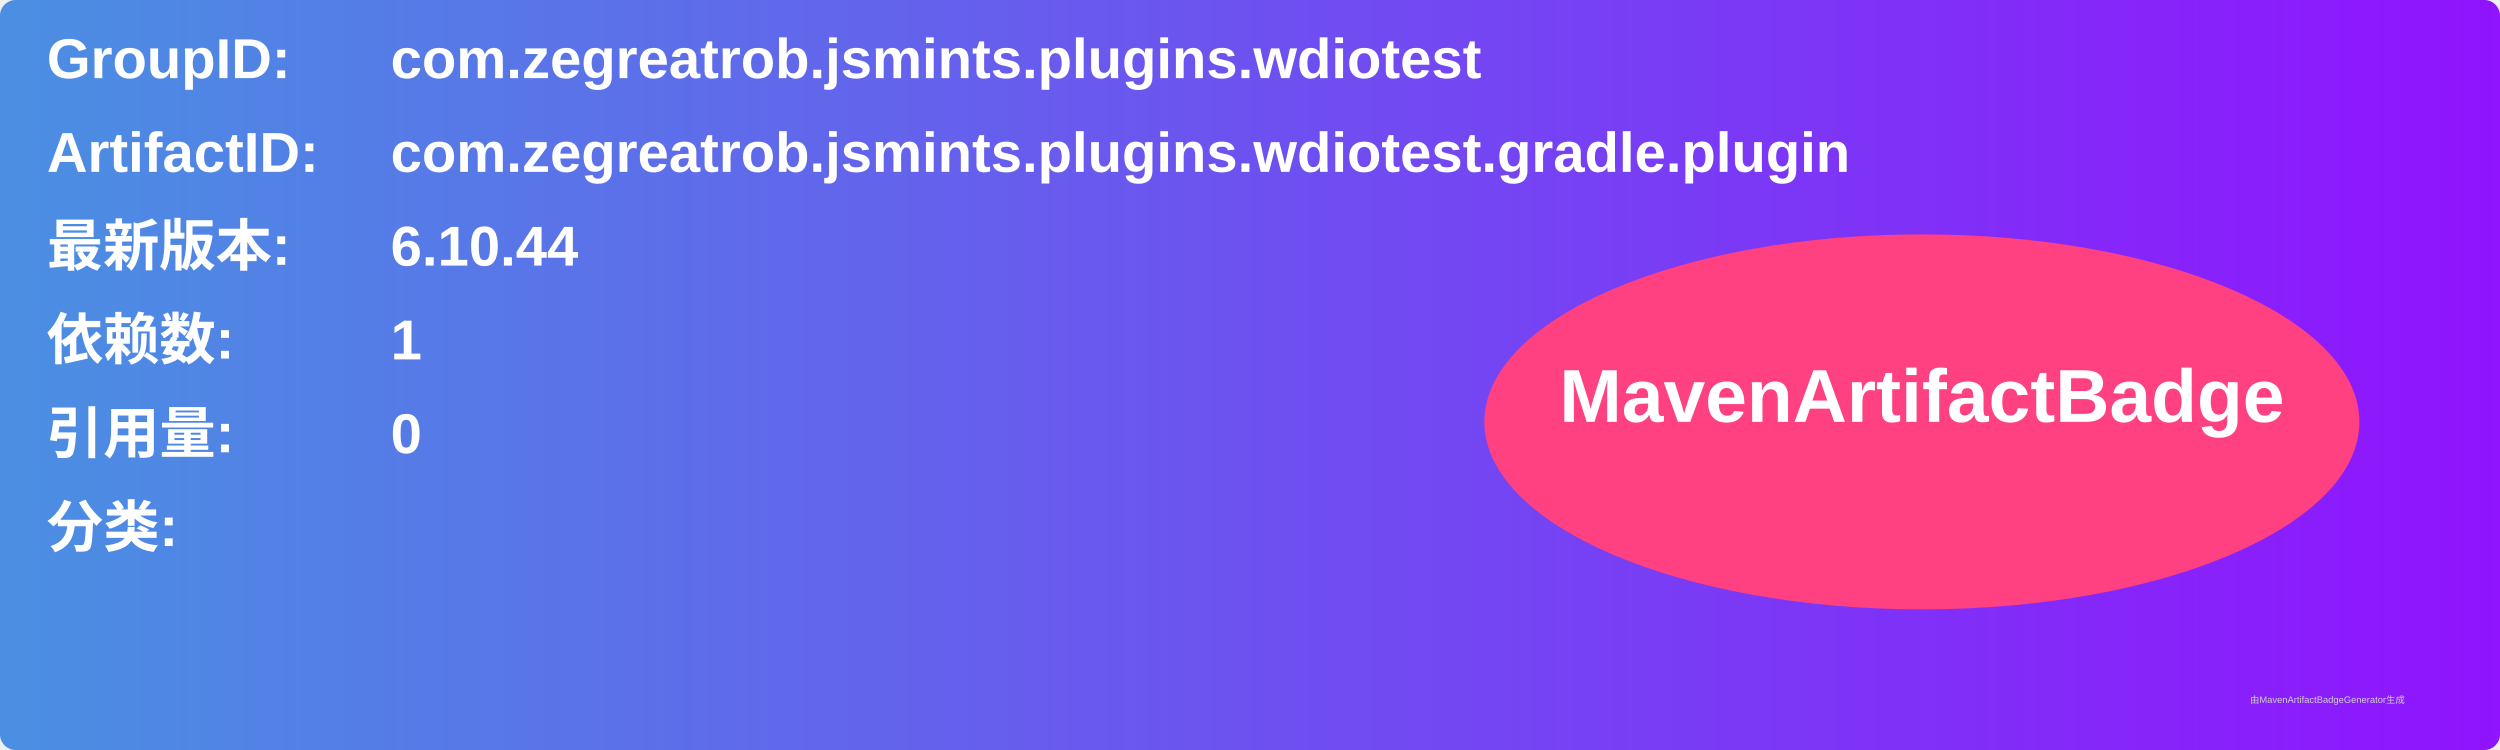
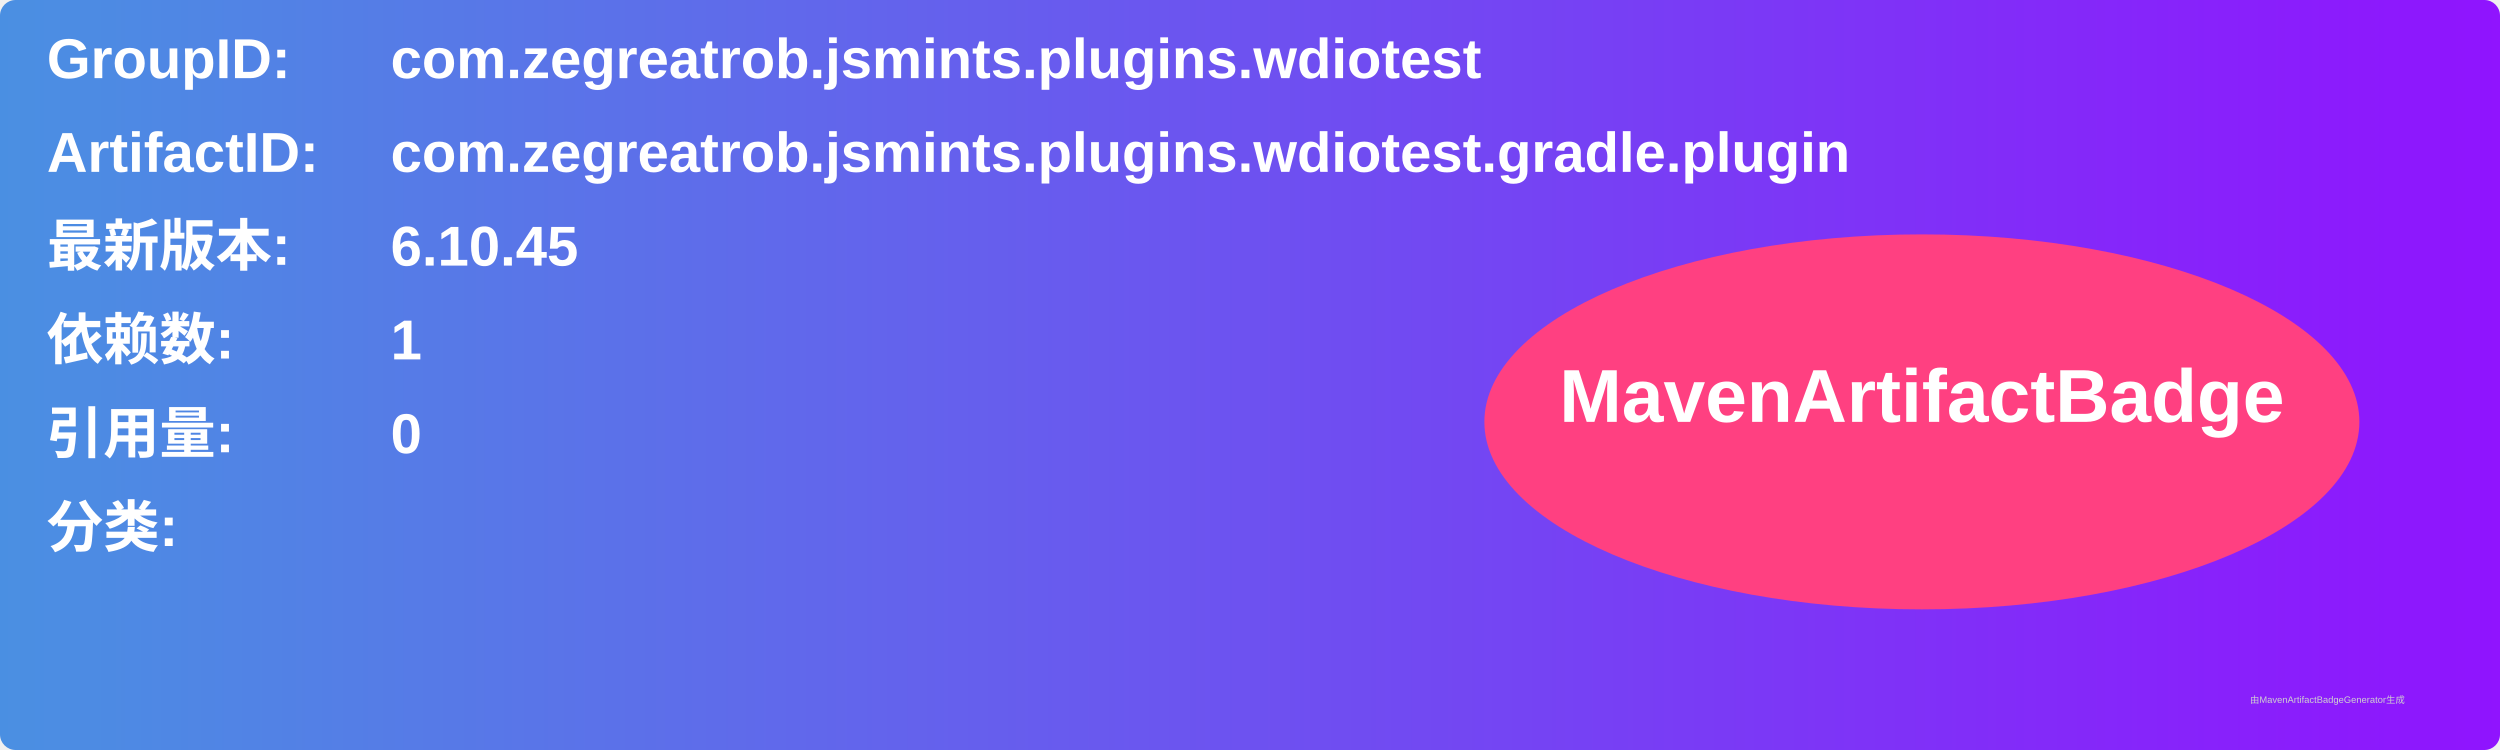
<svg xmlns="http://www.w3.org/2000/svg" width="800" height="240" viewBox="0 0 800 240">
  <linearGradient id="grad" x1="0%" y1="0%" x2="100%" y2="0%">
    <stop offset="0%" stop-color="#4a90e2" />
    <stop offset="100%" stop-color="#9013fe" />
  </linearGradient>
  <rect width="100%" height="100%" rx="5" ry="5" fill="url(#grad)" />
  <g transform="translate(15, 15)">
    <text x="0" y="10" font-family="Arial" font-size="18" fill="white" font-weight="bold" width="260">GroupID:</text>
    <text x="110" y="10" font-family="Arial" font-size="18" fill="white" font-weight="bold" width="460">com.zegreatrob.jsmints.plugins.wdiotest</text>
    <text x="0" y="40" font-family="Arial" font-size="18" fill="white" font-weight="bold" width="260">ArtifactID:</text>
    <text x="110" y="40" font-family="Arial" font-size="18" fill="white" font-weight="bold" width="460">com.zegreatrob.jsmints.plugins.wdiotest.gradle.plugin</text>
    <text x="0" y="70" font-family="Arial" font-size="18" fill="white" font-weight="bold">最新版本:</text>
    <text x="110" y="70" font-family="Arial" font-size="18" fill="white" font-weight="bold">
-       <tspan font-weight="bold">6.10.44</tspan>
+       <tspan font-weight="bold">6.10.45</tspan>
    </text>
    <text x="0" y="100" font-family="Arial" font-size="18" fill="white" font-weight="bold">依赖数: </text>
    <text x="110" y="100" font-family="Arial" font-size="18" fill="white">
      <tspan font-weight="bold">1</tspan>
    </text>
    <text x="0" y="130" font-family="Arial" font-size="18" fill="white" font-weight="bold">引用量: </text>
    <text x="110" y="130" font-family="Arial" font-size="18" fill="white">
      <tspan font-weight="bold">0</tspan>
    </text>
    <text x="0" y="160" font-family="Arial" font-size="18" fill="white" font-weight="bold">分类:</text>
    <text x="10" y="190" font-family="Arial" font-size="10" fill="white">
      <tspan font-weight="bold" />
    </text>
    <ellipse cx="600" cy="120" rx="140" ry="60" fill="#ff4081" />
    <text x="600" y="120" text-anchor="middle" font-family="Arial" font-size="24" fill="white" font-weight="bold">MavenArtifactBadge</text>
  </g>
  <text x="720" y="225" font-family="Arial" font-size="3" fill="#d0d0d0">由MavenArtifactBadgeGenerator生成</text>
</svg>
